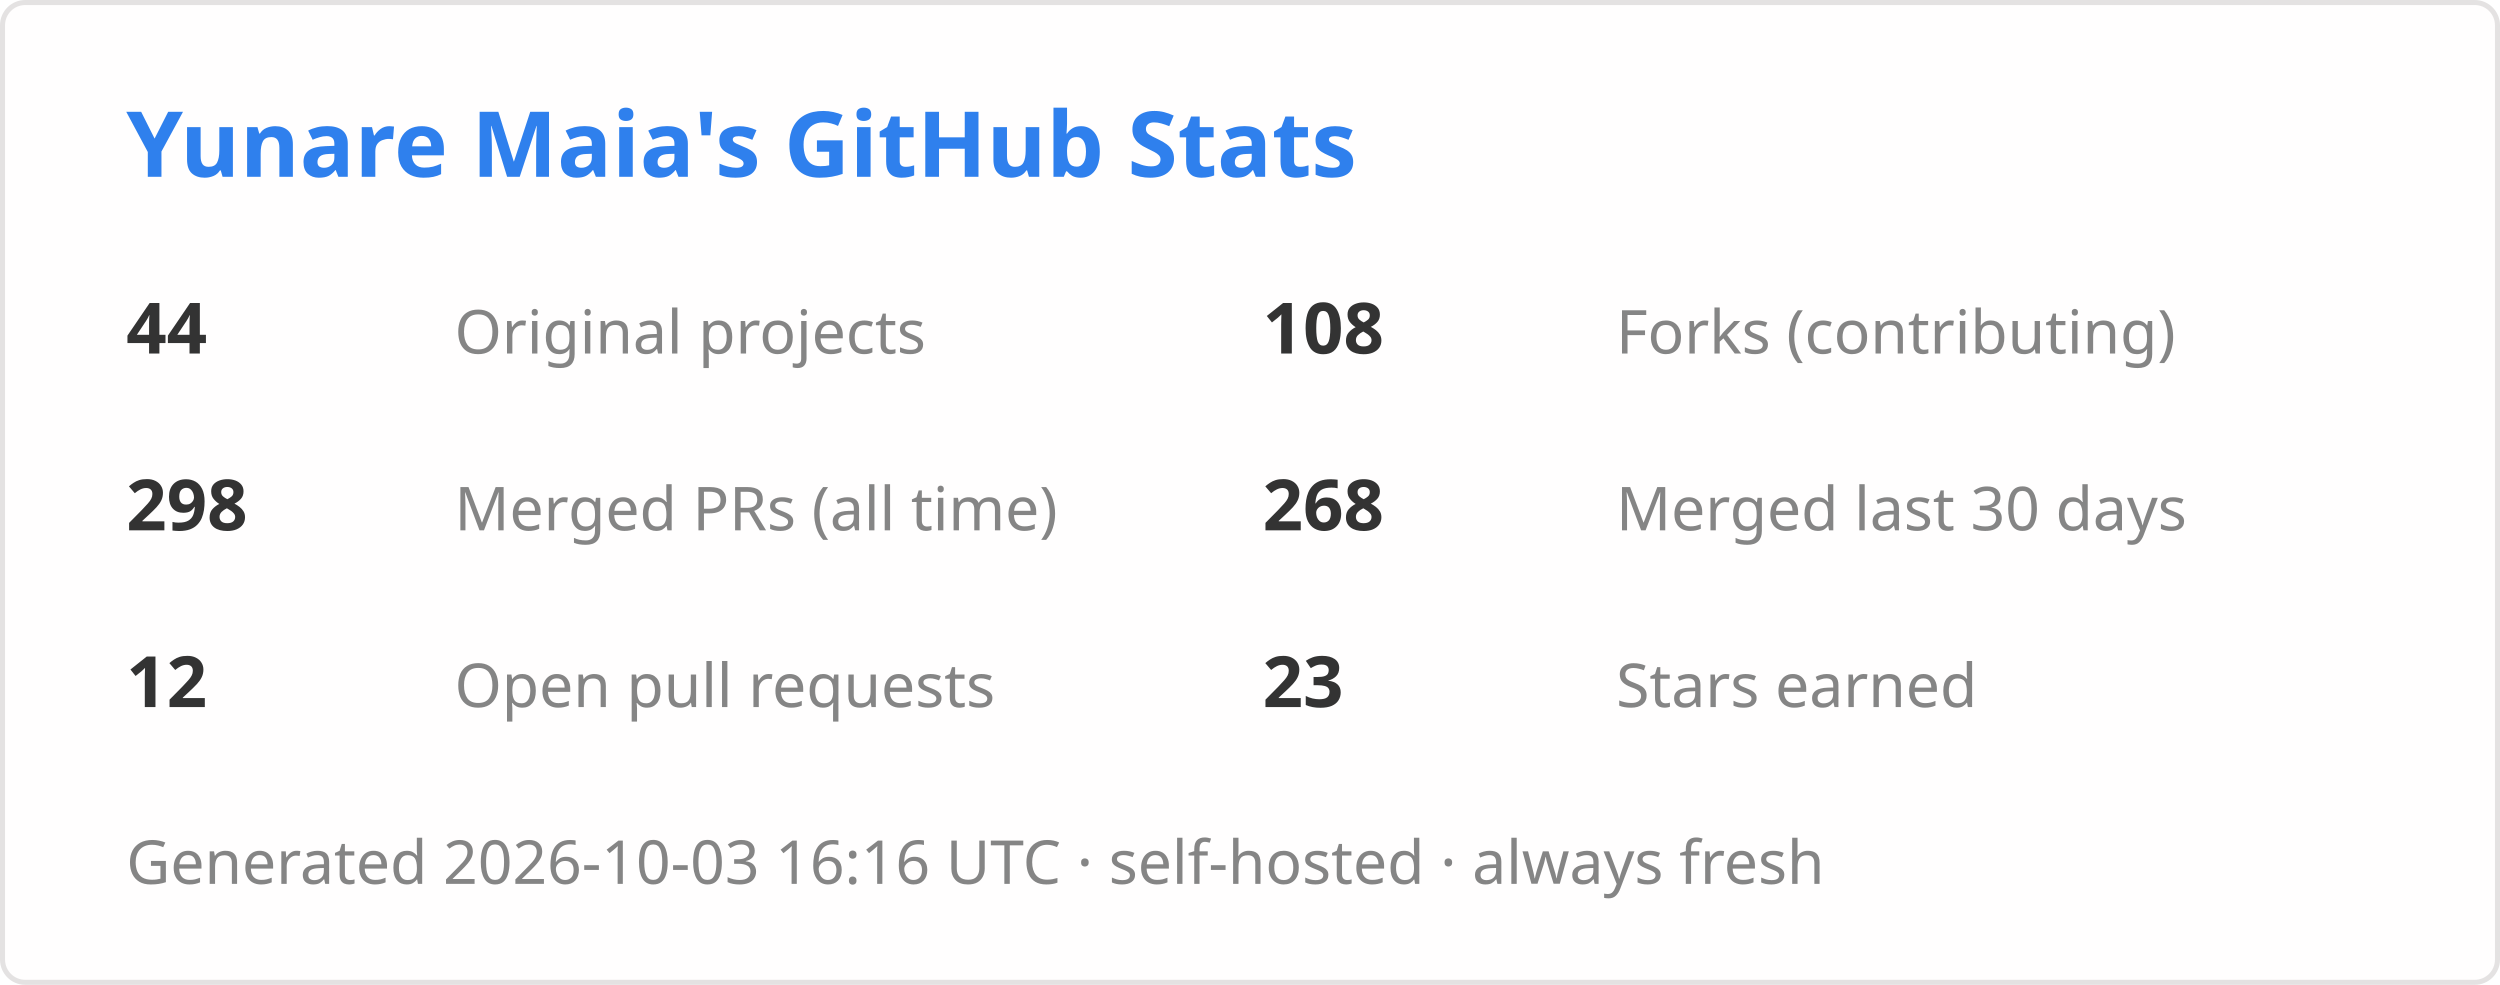
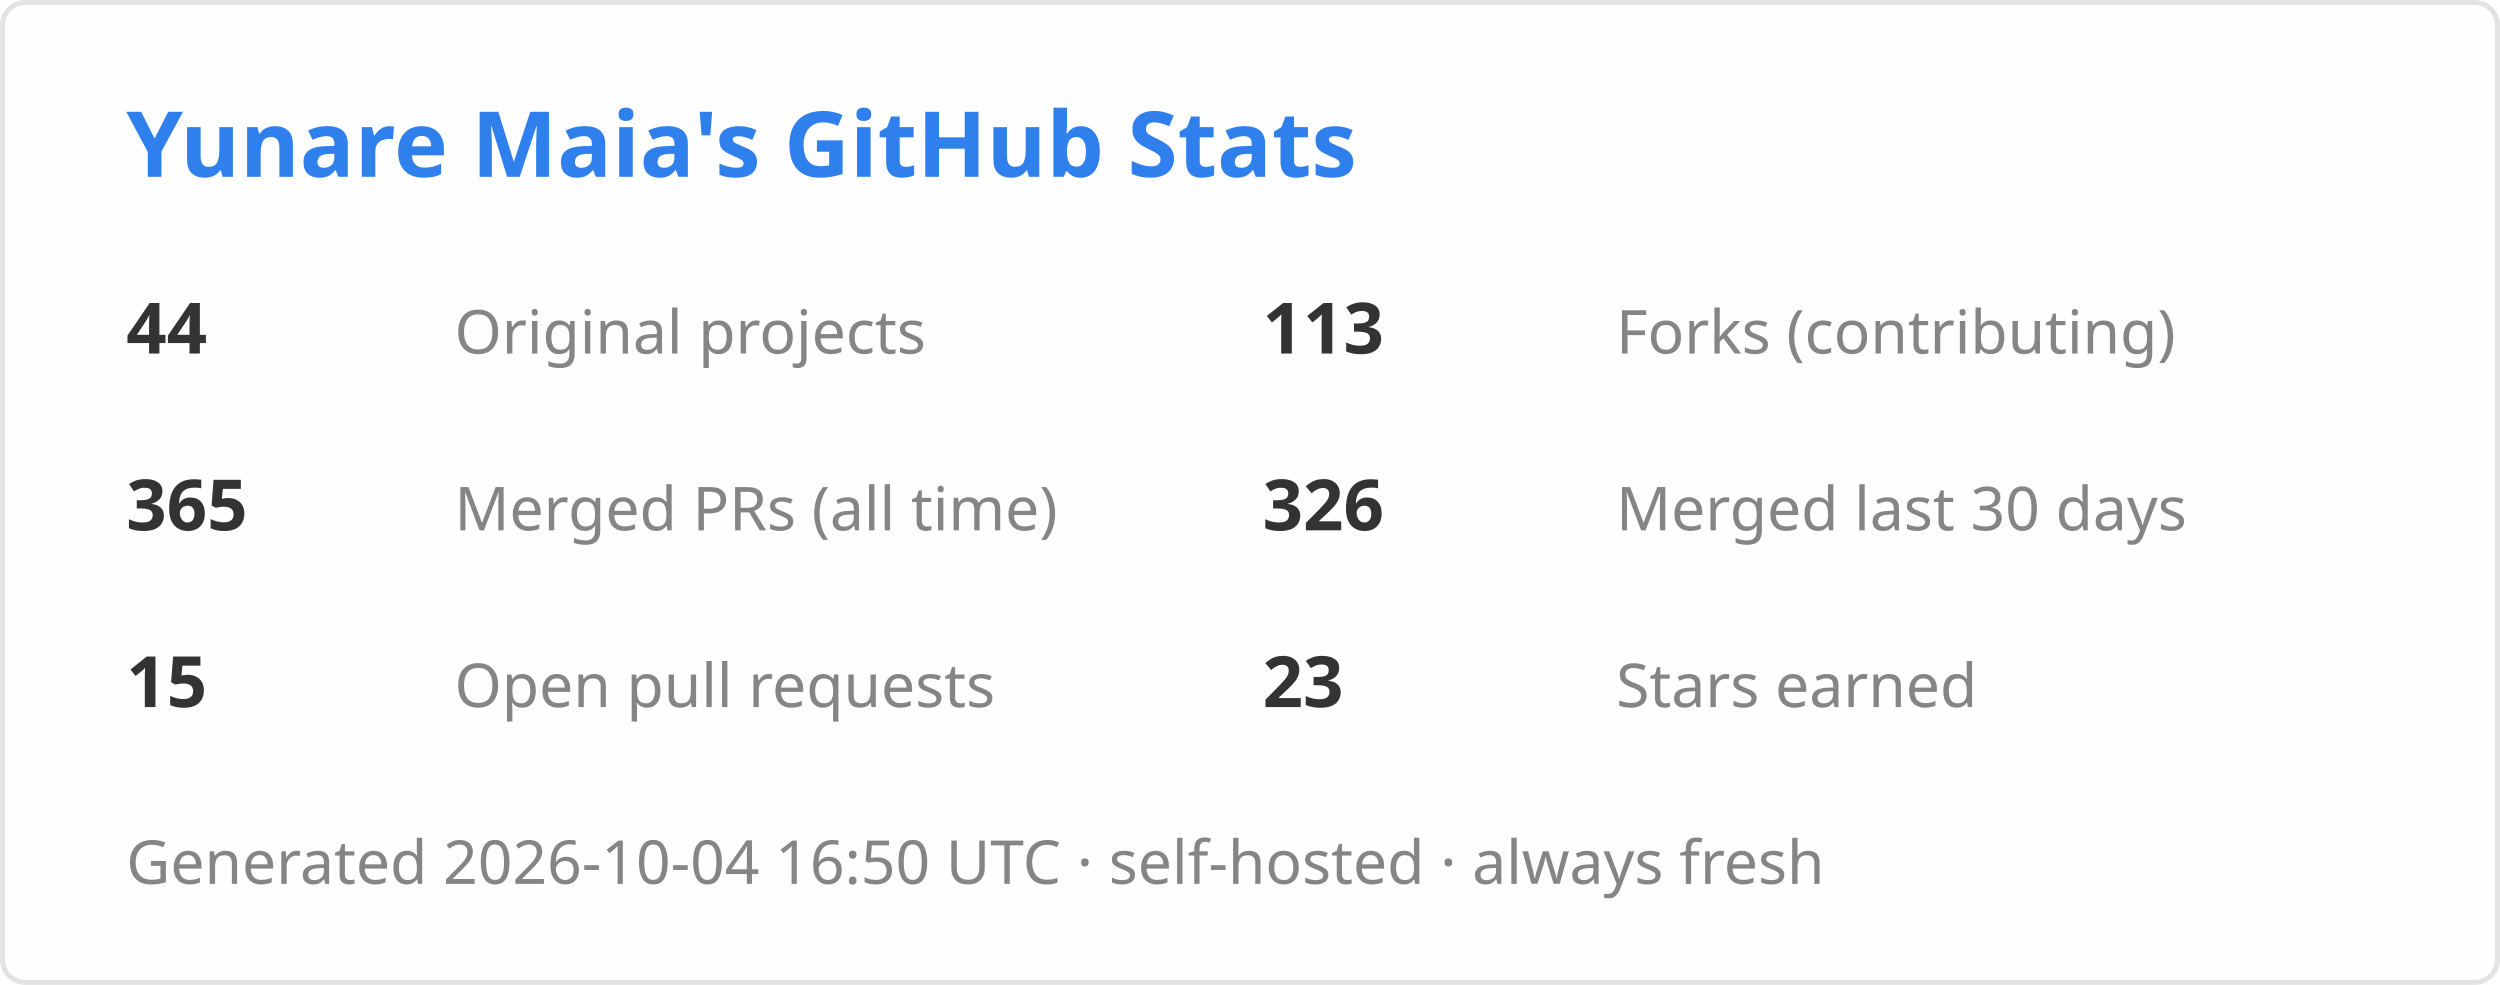
<svg xmlns="http://www.w3.org/2000/svg" width="495" height="195" viewBox="0 0 495 195" fill="none" role="img" aria-label="GitHub statistics">
  <style>
    .header { font: 600 18px 'Segoe UI', Ubuntu, Sans-Serif; fill: #2F80ED }
    .stat { font: 600 14px 'Segoe UI', Ubuntu, Sans-Serif; fill: #333 }
    .label { font: 400 12px 'Segoe UI', Ubuntu, Sans-Serif; fill: #858585 }
    .card { fill: #FFFEFE; stroke: #E4E2E2 }
    @media (prefers-color-scheme: dark) {
      .header { fill: #4C8BFF }
      .stat { fill: #E6EDF3 }
      .label { fill: #8B949E }
      .card { fill: #0D1117; stroke: #30363D }
    }
  </style>
  <rect x="0.5" y="0.5" width="494" height="194" rx="4.5" class="card" />
  <text x="25" y="35" class="header">Yunare Maia's GitHub Stats</text>
  <text x="25" y="70" class="stat">44</text>
  <text x="90" y="70" class="label">Original projects</text>
-   <text x="250" y="70" class="stat">108</text>
+   <text x="250" y="70" class="stat">113</text>
  <text x="320" y="70" class="label">Forks (contributing)</text>
-   <text x="25" y="105" class="stat">298</text>
+   <text x="25" y="105" class="stat">365</text>
  <text x="90" y="105" class="label">Merged PRs (all time)</text>
-   <text x="250" y="105" class="stat">268</text>
+   <text x="250" y="105" class="stat">326</text>
  <text x="320" y="105" class="label">Merged last 30 days</text>
-   <text x="25" y="140" class="stat">12</text>
+   <text x="25" y="140" class="stat">15</text>
  <text x="90" y="140" class="label">Open pull requests</text>
  <text x="250" y="140" class="stat">23</text>
  <text x="320" y="140" class="label">Stars earned</text>
-   <text x="25" y="175" class="label">Generated 2026-10-03 16:16 UTC · self-hosted · always fresh</text>
+   <text x="25" y="175" class="label">Generated 2026-10-04 16:50 UTC · self-hosted · always fresh</text>
</svg>
